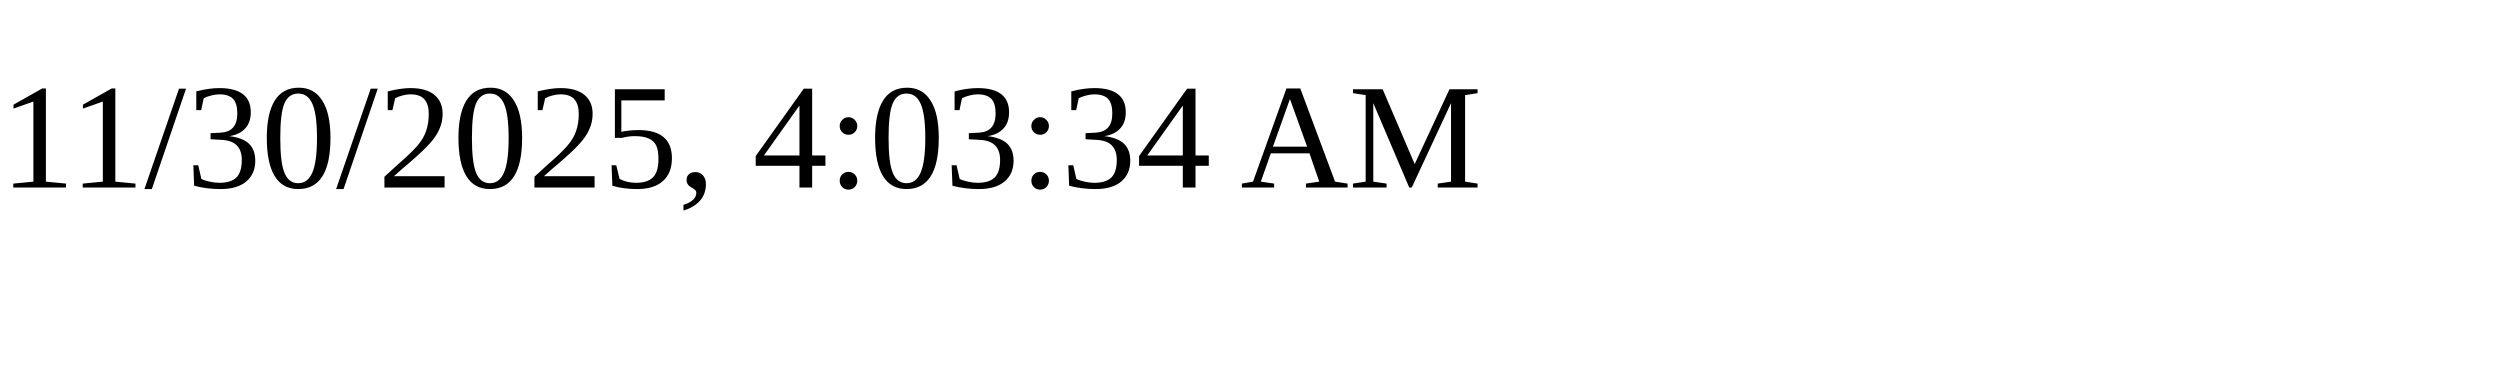
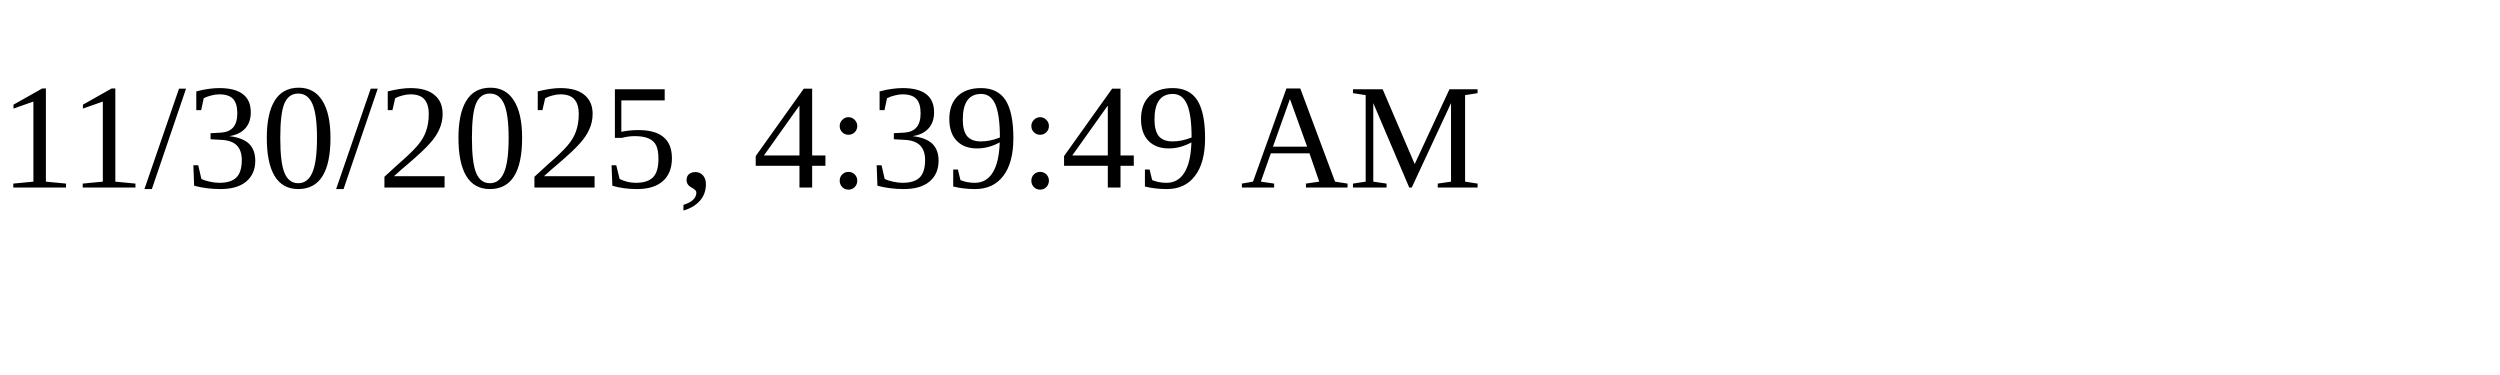
<svg xmlns="http://www.w3.org/2000/svg" height="30" width="200">
-   <text x="0" y="15">11/30/2025, 4:03:34 AM</text>
+   <text x="0" y="15">11/30/2025, 4:39:49 AM</text>
</svg>
